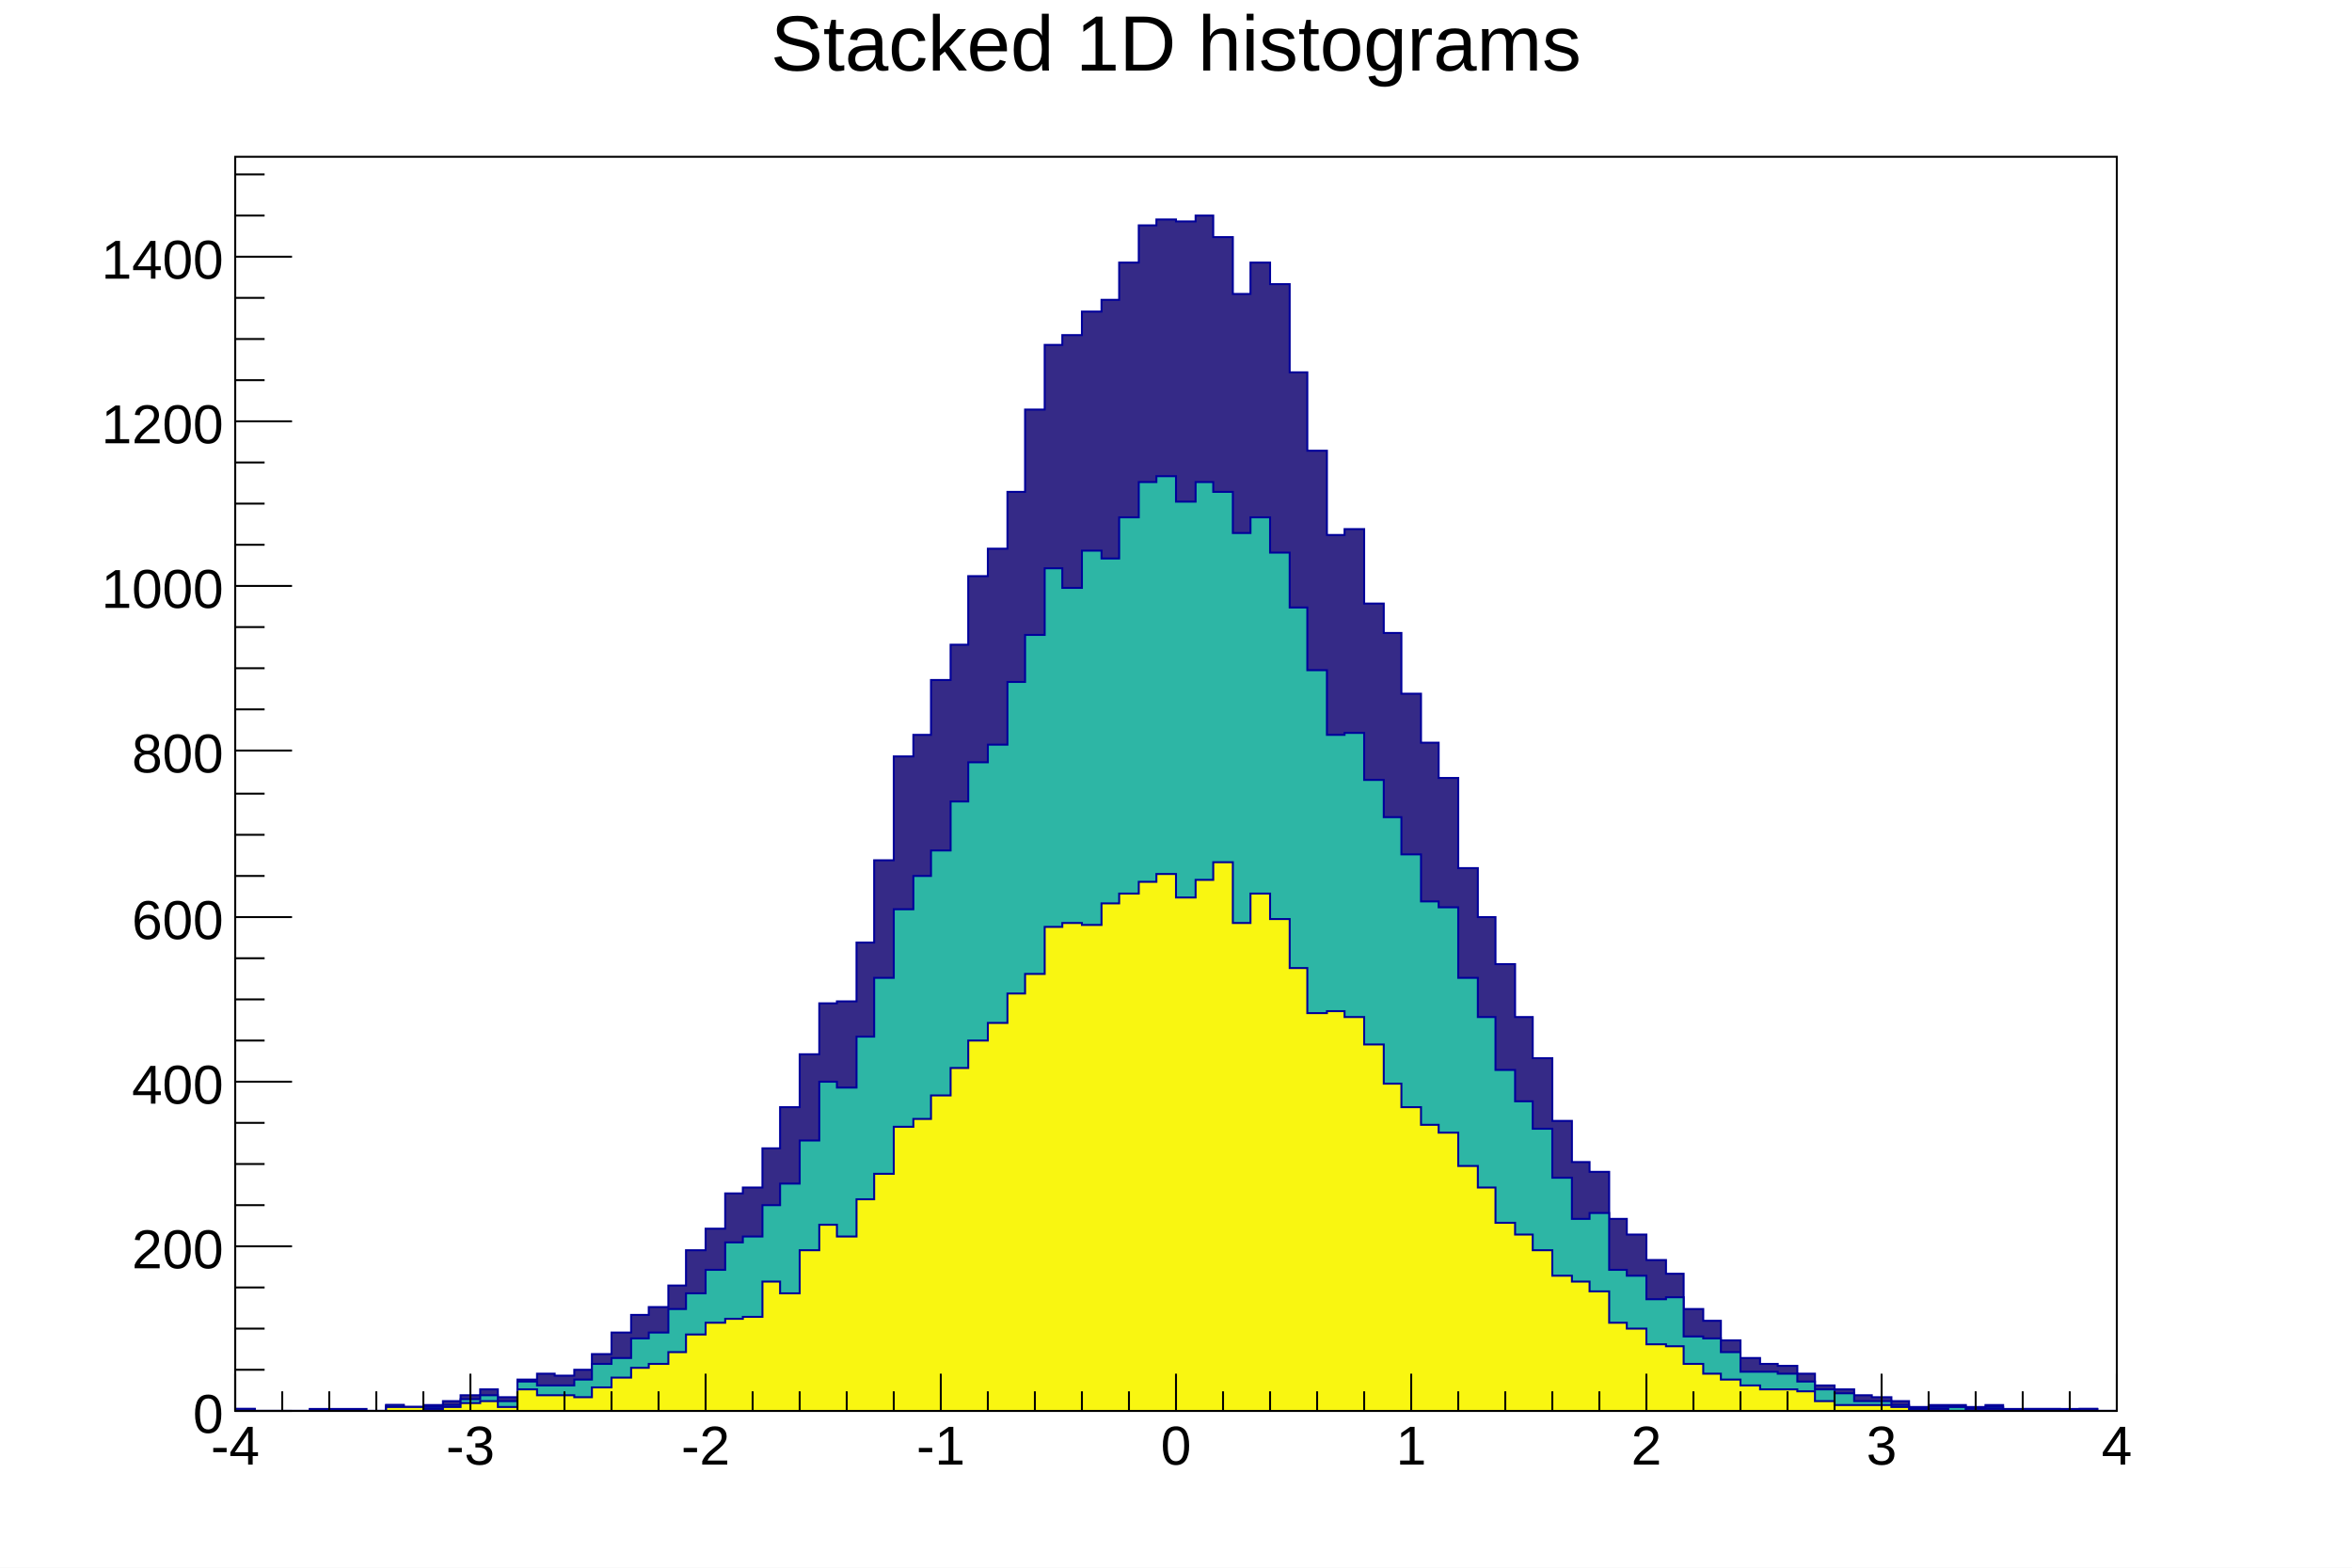
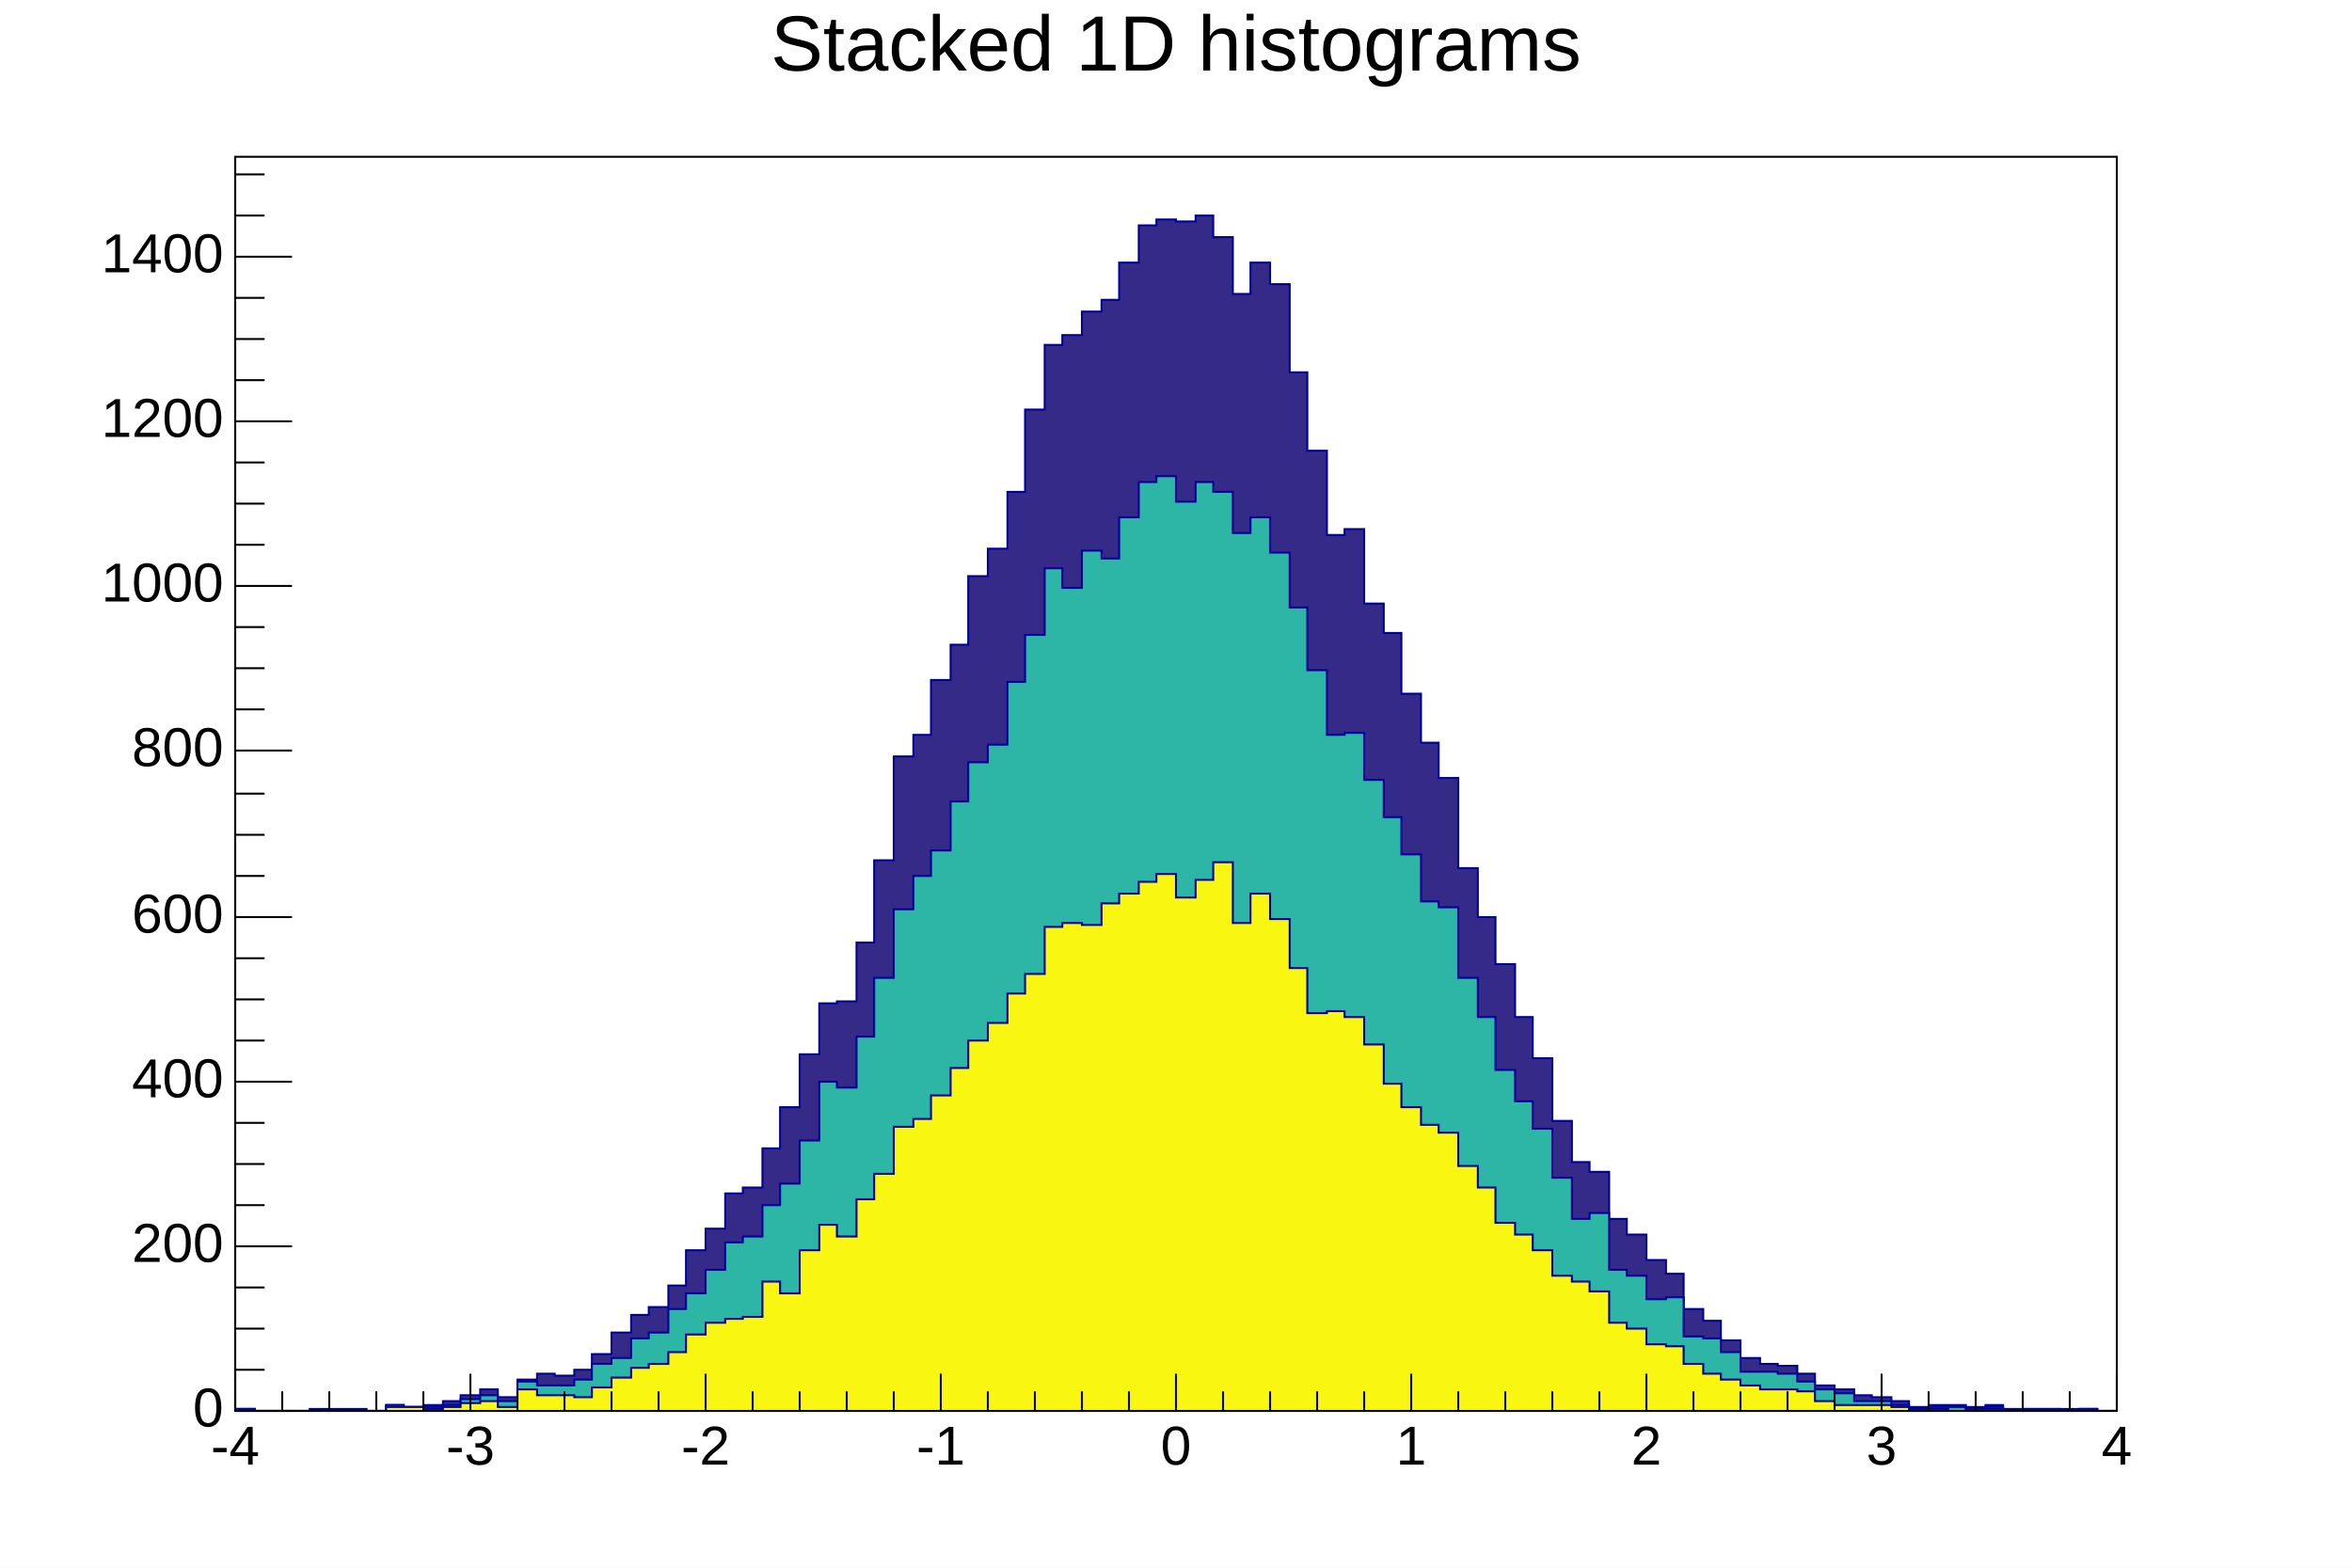
<svg xmlns="http://www.w3.org/2000/svg" viewBox="0 0 1200 800" preserveAspectRatio="none" width="1200" height="800">
  <path d="M0,0H1200V800H0Z" style="fill: white;" />
  <g>
    <g transform="translate(120,80)">
      <path d="M0,0H960V640H0Z" style="fill: white; stroke: black; stroke-width: 1;" />
      <svg x="0" y="0" overflow="hidden" width="960" height="640" viewBox="0 0 960 640">
        <g>
-           <path d="M0,639h10v1h28v-1h29v1h10v-3h9v1h10v-1h10v-2h9v-3h10v-3h9v4h10v-9h10v-3h9v1h10v-3h9v-8h10v-11h10v-9h9v-4h10v-11h9v-18h10v-11h10v-18h9v-3h10v-20h9v-21h10v-27h10v-26h9v-1h10v-30h9v-42h10v-53h10v-11h9v-28h10v-18h9v-35h10v-14h10v-29h9v-42h10v-33h9v-5h10v-12h10v-6h9v-19h10v-19h9v-3h10v1h10v-3h9v11h10v29h9v-16h10v11h10v45h9v40h10v43h9v-3h10v38h10v15h9v31h10v25h9v18h10v46h10v25h9v24h10v27h9v21h10v32h10v21h9v5h10v24h9v8h10v13h10v7h9v18h10v6h9v10h10v9h10v3h9v1h10v4h9v6h10v2h10v3h9v1h10v2h9v3h10v-1h19v1h10v-1h9v2h48v1h10L960,643H0Z" style="stroke-linejoin: miter; stroke: #00009a; stroke-width: 1; fill: #352a87;" />
+           <path d="M0,639h10v1h28v-1h29v1h10v-3h9v1h10v-1h10v-2h9v-3h10v-3h9v4h10v-9h10v-3h9v1h10v-3h9v-8h10v-11h10v-9h9v-4h10v-11h9v-18h10v-11h10v-18h9v-3h10v-20h9v-21h10v-27h10v-26h9v-1h10v-30h9v-42h10v-53h10v-11h9v-28h10v-18h9v-35h10v-14h10v-29h9v-42h10v-33h9v-5h10v-12h10v-6h9v-19h10v-19h9v-3h10v1h10v-3h9v11h10v29h9v-16h10v11h10v45h9v40h10v43h9v-3h10v38h10v15h9v31h10v25h9v18h10v46h10v25h9v24h10v27h9v21h10v32h10v21h9v5h10v24h9v8h10v13h10v7h9v18h10v6h9v10h10v9h10v3h9v1h10v4h9v6h10v2h10v3h9v1h10v2h9v3h10v-1h19v1h10v-1h9v2h48v1h10L960,643H0Z" style="stroke-linejoin: miter; stroke: rgb(0, 0, 154); stroke-width: 1; fill: rgb(53, 42, 135);" />
        </g>
        <g>
-           <path d="M0,639h10v1h67v-3h9v1h20v-1h9v-3h10v-2h9v3h10v-10h10v2h19v-3h9v-8h10v-3h10v-10h9v-3h10v-12h9v-8h10v-12h10v-14h9v-3h10v-16h9v-11h10v-22h10v-30h9v3h10v-26h9v-30h10v-35h10v-17h9v-13h10v-25h9v-20h10v-9h10v-32h9v-24h10v-34h9v10h10v-19h10v4h9v-21h10v-18h9v-3h10v13h10v-10h9v5h10v21h9v-8h10v18h10v28h9v32h10v33h9v-1h10v24h10v19h9v19h10v24h9v3h10v36h10v20h9v27h10v16h9v14h10v25h10v21h9v-3h10v29h9v3h10v12h10v-1h9v20h10v1h9v7h10v10h19v1h10v4h9v4h10v2h10v4h19v2h9v2h10v-1h19v1h10v-1h9v2h10v-1h19v1h10v-1h9v1h10L960,643H0Z" style="stroke-linejoin: miter; stroke: #00009a; stroke-width: 1; fill: #2db6a5;" />
+           <path d="M0,639h10v1h67v-3h9v1h20v-1h9v-3h10v-2h9v3h10v-10h10v2h19v-3h9v-8h10v-3h10v-10h9v-3h10v-12h9v-8h10v-12h10v-14h9v-3h10v-16h9v-11h10v-22h10v-30h9v3h10v-26h9v-30h10v-35h10v-17h9v-13h10v-25h9v-20h10v-9h10v-32h9v-24h10v-34h9v10h10v-19h10v4h9v-21h10v-18h9v-3h10v13h10v-10h9v5h10v21h9v-8h10v18h10v28h9v32h10v33h9v-1h10v24h10v19h9v19h10v24h9v3h10v36h10v20h9v27h10v16h9v14h10v25h10v21h9v-3h10v29h9v3h10v12h10v-1h9v20h10v1h9v7h10v10h19v1h10v4h9v4h10v2h10v4h19v2h9v2h10v-1h19v1h10v-1h9v2h10v-1h19v1h10v-1h9v1h10L960,643H0Z" style="stroke-linejoin: miter; stroke: rgb(0, 0, 154); stroke-width: 1; fill: rgb(45, 182, 165);" />
        </g>
        <g>
-           <path d="M0,639h10v1h67v-2h19v1h10v-1h9v-2h10v-1h9v3h10v-9h10v3h19v1h9v-5h10v-5h10v-5h9v-2h10v-6h9v-9h10v-6h10v-2h9v-1h10v-18h9v6h10v-22h10v-13h9v6h10v-19h9v-13h10v-24h10v-4h9v-12h10v-14h9v-14h10v-9h10v-15h9v-10h10v-24h9v-2h10v1h10v-11h9v-5h10v-6h9v-4h10v12h10v-9h9v-9h10v31h9v-15h10v13h10v25h9v23h10v-1h9v3h10v14h10v20h9v12h10v9h9v4h10v17h10v11h9v18h10v6h9v8h10v13h10v3h9v5h10v16h9v3h10v8h10v1h9v9h10v5h9v3h10v3h10v2h19v1h9v5h10v2h29v1h9v2h10v-1h10v1h9v-1h19v1h39v-1h9v1h10L960,643H0Z" style="stroke-linejoin: miter; stroke: #00009a; stroke-width: 1; fill: #f9f611;" />
+           <path d="M0,639h10v1h67v-2h19v1h10v-1h9v-2h10v-1h9v3h10v-9h10v3h19v1h9v-5h10v-5h10v-5h9v-2h10v-6h9v-9h10v-6h10v-2h9v-1h10v-18h9v6h10v-22h10v-13h9v6h10v-19h9v-13h10v-24h10v-4h9v-12h10v-14h9v-14h10v-9h10v-15h9v-10h10v-24h9v-2h10v1h10v-11h9v-5h10v-6h9v-4h10v12h10v-9h9v-9h10v31h9v-15h10v13h10v25h9v23h10v-1h9v3h10v14h10v20h9v12h10v9h9v4h10v17h10v11h9v18h10v6h9v8h10v13h10v3h9v5h10v16h9v3h10v8h10v1h9v9h10v5h9v3h10v3h10v2h19v1h9v5h10v2h29v1h9v2h10v-1h10v1h9v-1h19v1h39v-1h9v1h10L960,643H0Z" style="stroke-linejoin: miter; stroke: rgb(0, 0, 154); stroke-width: 1; fill: rgb(249, 246, 17);" />
        </g>
      </svg>
      <g>
        <g transform="translate(0,640)">
          <path d="M0,0h960M0,-19V0M24,-10V0M48,-10V0M72,-10V0M96,-10V0M120,-19V0M144,-10V0M168,-10V0M192,-10V0M216,-10V0M240,-19V0M264,-10V0M288,-10V0M312,-10V0M336,-10V0M360,-19V0M384,-10V0M408,-10V0M432,-10V0M456,-10V0M480,-19V0M504,-10V0M528,-10V0M552,-10V0M576,-10V0M600,-19V0M624,-10V0M648,-10V0M672,-10V0M696,-10V0M720,-19V0M744,-10V0M768,-10V0M792,-10V0M816,-10V0M840,-19V0M864,-10V0M888,-10V0M912,-10V0M936,-10V0M960,-19V0" style="stroke: black; stroke-width: 1;" />
-           <g font-family="Arial" font-size="28" space="preserve" fill="black" text-anchor="middle">
-             <text dy=".8em" transform="translate(0,5)">
-        -4
-       </text>
-             <text dy=".8em" transform="translate(120,5)">
-        -3
-       </text>
-             <text dy=".8em" transform="translate(240,5)">
-        -2
-       </text>
-             <text dy=".8em" transform="translate(360,5)">
-        -1
-       </text>
-             <text dy=".8em" transform="translate(480,5)">
-        0
-       </text>
-             <text dy=".8em" transform="translate(600,5)">
-        1
-       </text>
-             <text dy=".8em" transform="translate(720,5)">
-        2
-       </text>
-             <text dy=".8em" transform="translate(840,5)">
-        3
-       </text>
-             <text dy=".8em" transform="translate(960,5)">
-        4
-       </text>
+           <g font-family="Arial" font-size="28" xml:space="preserve" fill="black" text-anchor="middle">
+             <text dy=".8em" transform="translate(0,5)">-4</text>
+             <text dy=".8em" transform="translate(120,5)">-3</text>
+             <text dy=".8em" transform="translate(240,5)">-2</text>
+             <text dy=".8em" transform="translate(360,5)">-1</text>
+             <text dy=".8em" transform="translate(480,5)">0</text>
+             <text dy=".8em" transform="translate(600,5)">1</text>
+             <text dy=".8em" transform="translate(720,5)">2</text>
+             <text dy=".8em" transform="translate(840,5)">3</text>
+             <text dy=".8em" transform="translate(960,5)">4</text>
          </g>
        </g>
        <g>
          <path d="M0,0v640M29,640H0M15,619H0M15,598H0M15,577H0M29,556H0M15,535H0M15,514H0M15,493H0M29,472H0M15,451H0M15,430H0M15,409H0M29,388H0M15,367H0M15,346H0M15,325H0M29,303H0M15,282H0M15,261H0M15,240H0M29,219H0M15,198H0M15,177H0M15,156H0M29,135H0M15,114H0M15,93H0M15,72H0M29,51H0M15,30H0M15,9H0" style="stroke: black; stroke-width: 1;" />
-           <g font-family="Arial" font-size="28" space="preserve" fill="black" text-anchor="end">
-             <text dy=".4em" transform="translate(-6,640)">
-        0
-       </text>
-             <text dy=".4em" transform="translate(-6,556)">
-        200
-       </text>
-             <text dy=".4em" transform="translate(-6,472)">
-        400
-       </text>
-             <text dy=".4em" transform="translate(-6,388)">
-        600
-       </text>
-             <text dy=".4em" transform="translate(-6,303)">
-        800
-       </text>
-             <text dy=".4em" transform="translate(-6,219)">
-        1000
-       </text>
-             <text dy=".4em" transform="translate(-6,135)">
-        1200
-       </text>
-             <text dy=".4em" transform="translate(-6,51)">
-        1400
-       </text>
+           <g font-family="Arial" font-size="28" xml:space="preserve" fill="black" text-anchor="end">
+             <text dominant-baseline="middle" transform="translate(-6,640)">0</text>
+             <text dominant-baseline="middle" transform="translate(-6,556)">200</text>
+             <text dominant-baseline="middle" transform="translate(-6,472)">400</text>
+             <text dominant-baseline="middle" transform="translate(-6,388)">600</text>
+             <text dominant-baseline="middle" transform="translate(-6,303)">800</text>
+             <text dominant-baseline="middle" transform="translate(-6,219)">1000</text>
+             <text dominant-baseline="middle" transform="translate(-6,135)">1200</text>
+             <text dominant-baseline="middle" transform="translate(-6,51)">1400</text>
          </g>
        </g>
      </g>
    </g>
-     <g transform="translate(120,4)" font-family="Arial" font-size="40" space="preserve">
-       <text fill="black" text-anchor="middle" dy=".8em" transform="translate(480)">
-     Stacked 1D histograms
-    </text>
+     <g transform="translate(120,4)" font-family="Arial" font-size="40" xml:space="preserve">
+       <text fill="black" text-anchor="middle" dy=".8em" transform="translate(480)">Stacked 1D histograms</text>
    </g>
  </g>
</svg>
